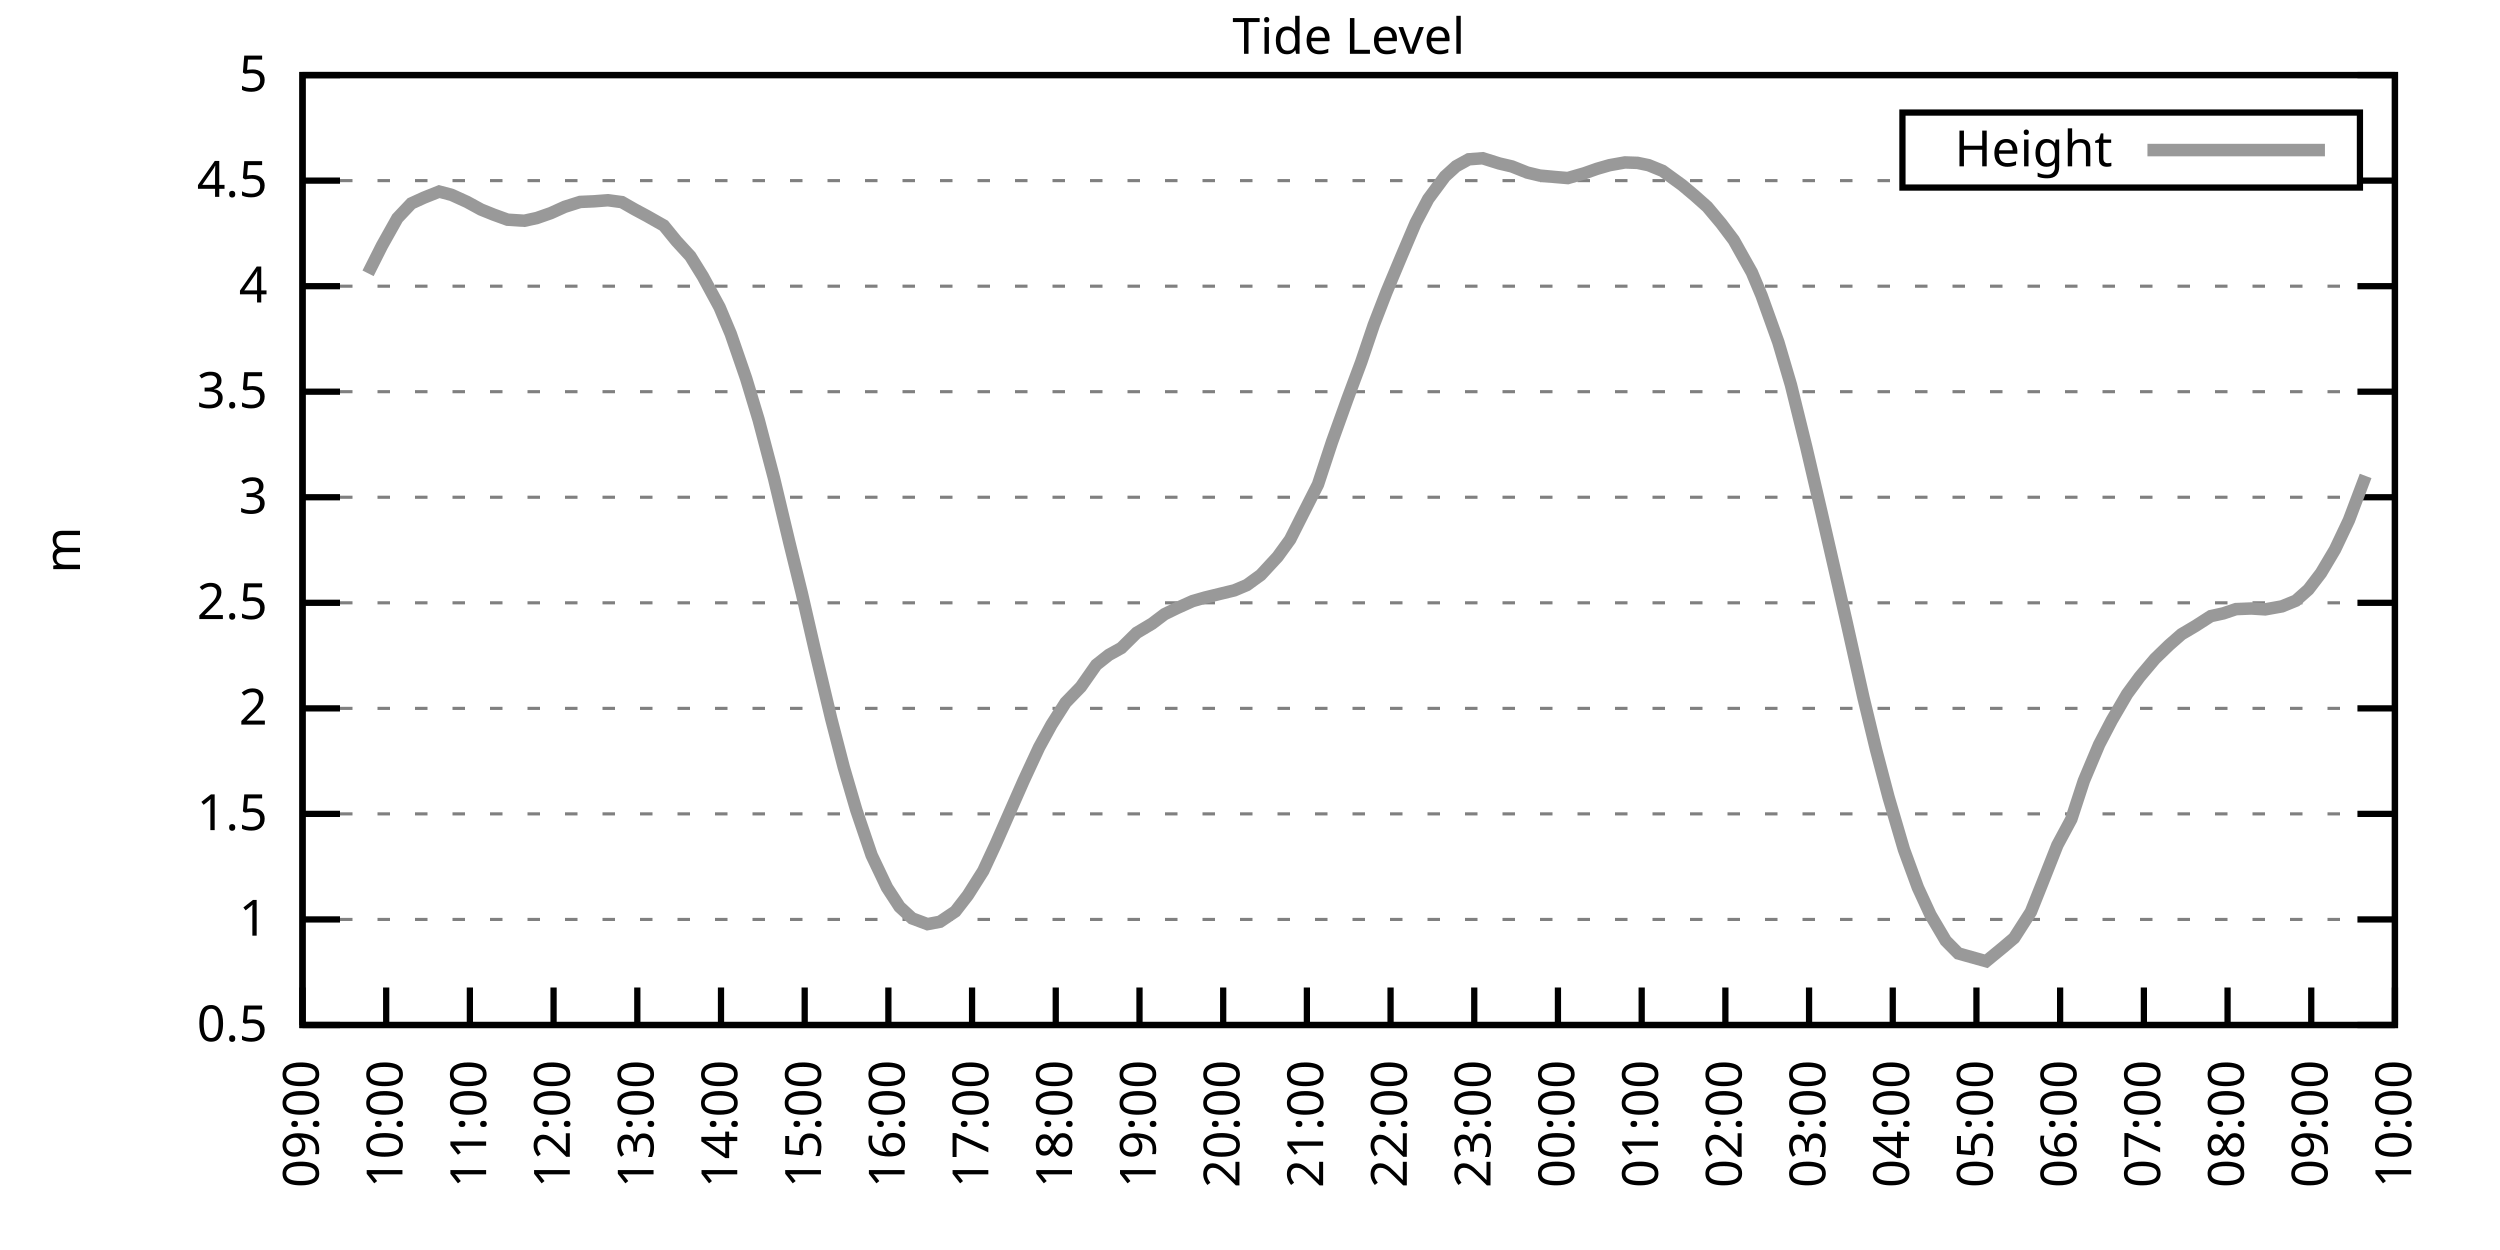
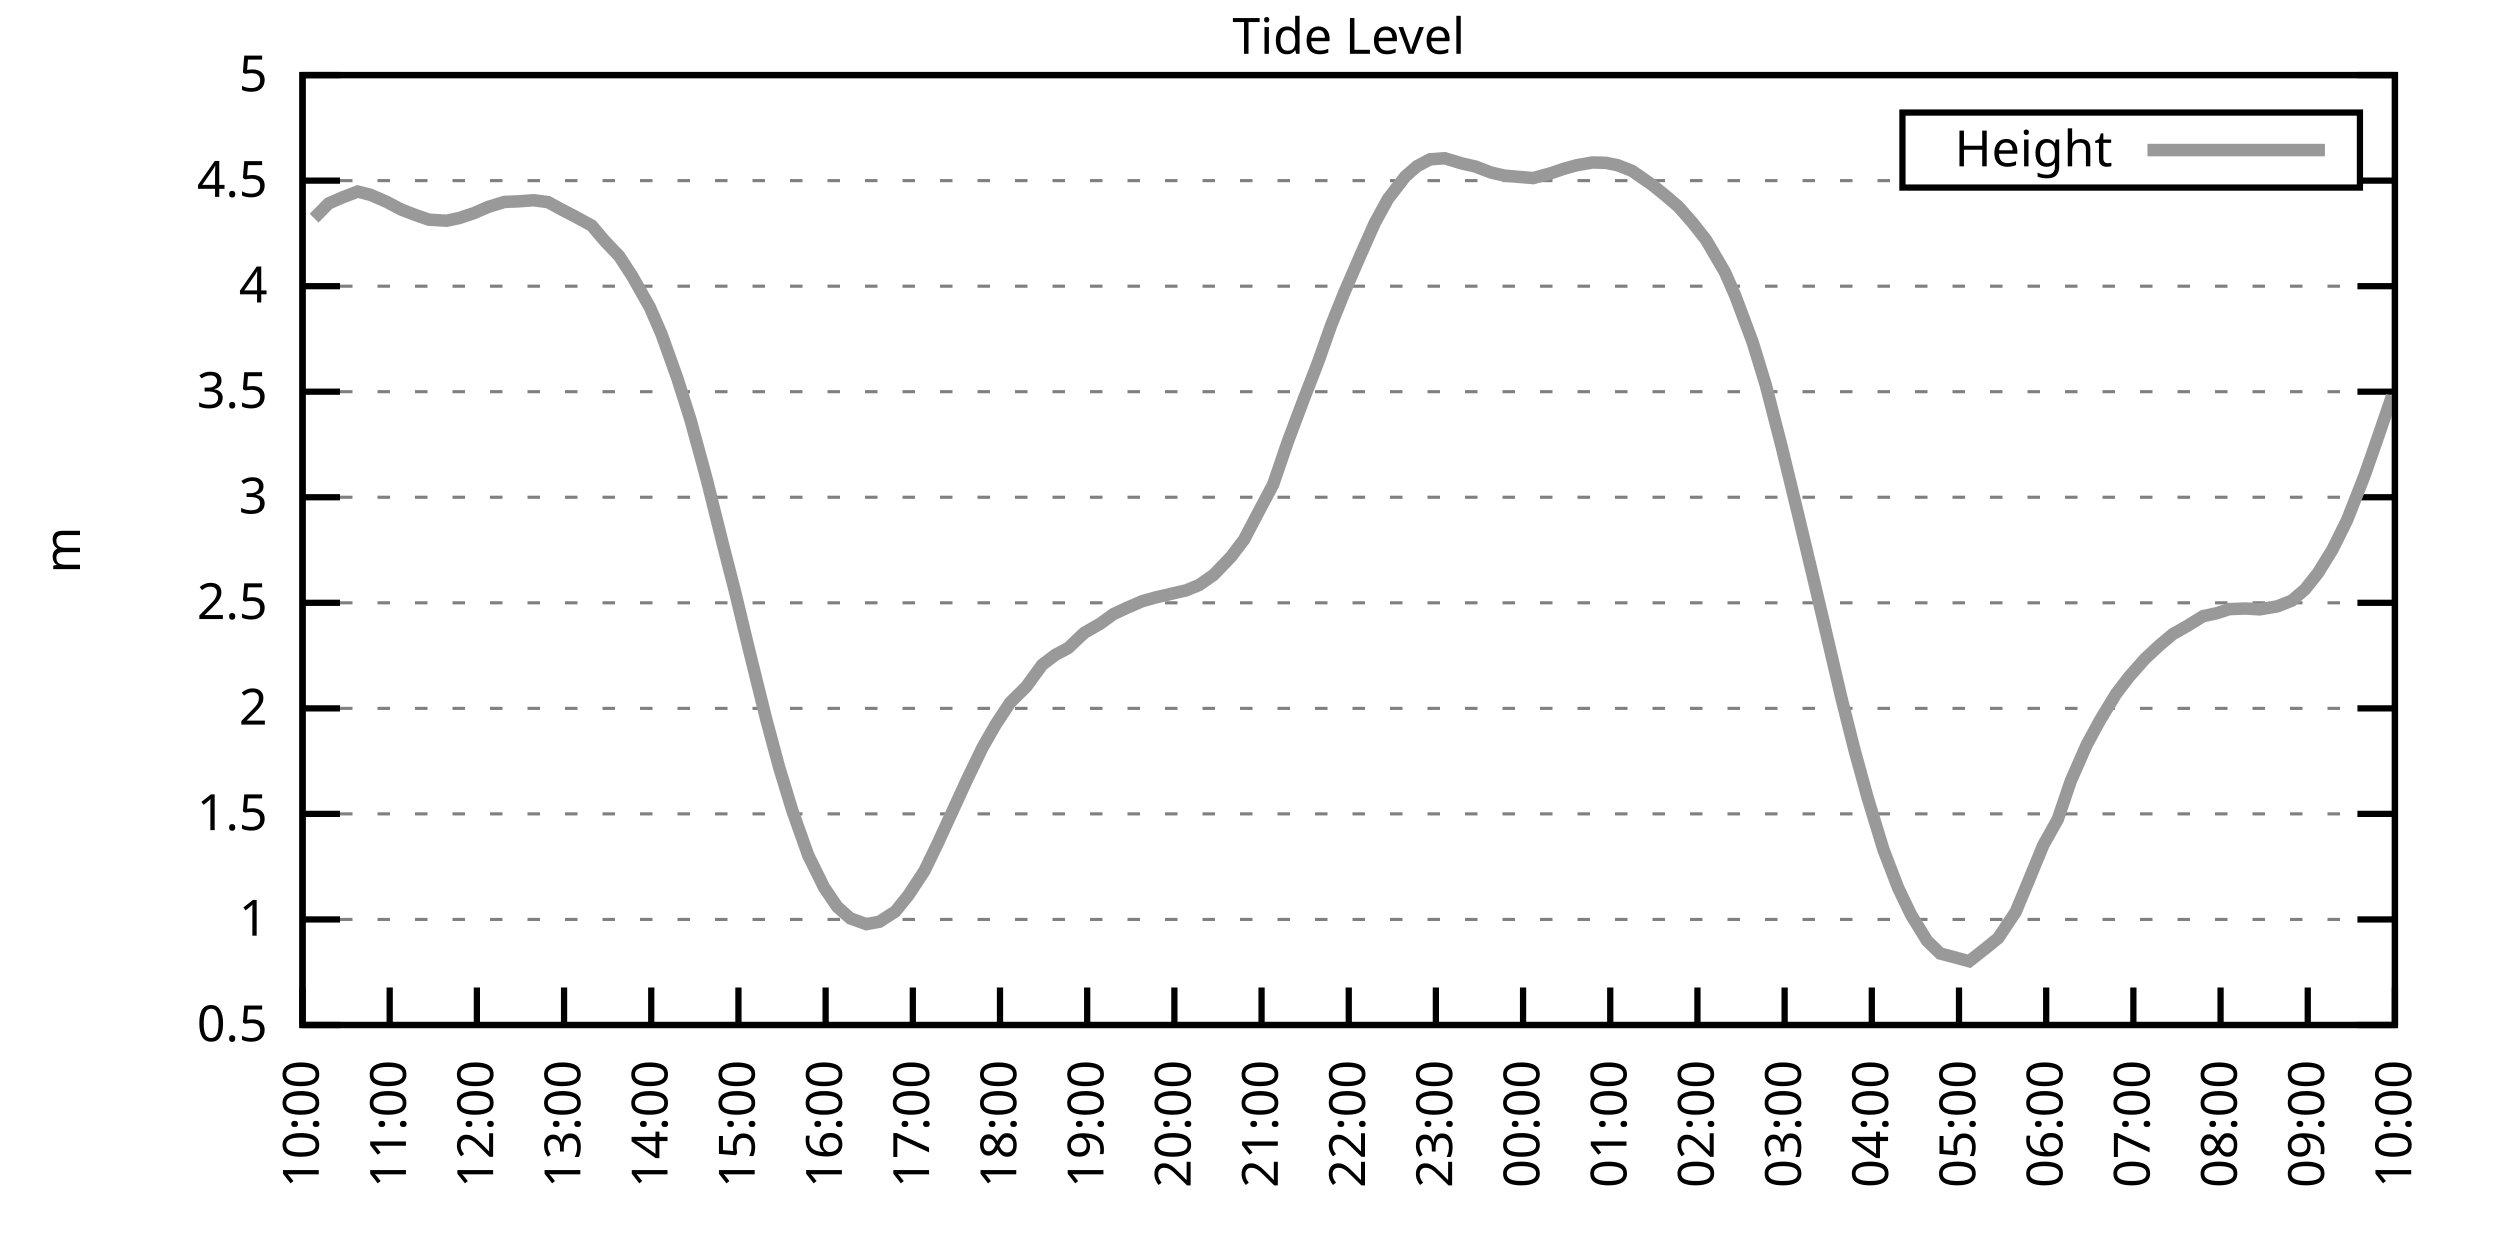
<svg xmlns="http://www.w3.org/2000/svg" xmlns:xlink="http://www.w3.org/1999/xlink" width="400" height="200" viewBox="0 0 400 200">
  <g id="gnuplot_canvas">
    <rect x="0" y="0" width="400" height="200" fill="none" />
    <defs>
      <circle id="gpDot" r="0.5" stroke-width="0.5" stroke="currentColor" />
      <path id="gpPt0" stroke-width="0.333" stroke="currentColor" d="M-1,0 h2 M0,-1 v2" />
      <path id="gpPt1" stroke-width="0.333" stroke="currentColor" d="M-1,-1 L1,1 M1,-1 L-1,1" />
      <path id="gpPt2" stroke-width="0.333" stroke="currentColor" d="M-1,0 L1,0 M0,-1 L0,1 M-1,-1 L1,1 M-1,1 L1,-1" />
      <rect id="gpPt3" stroke-width="0.333" stroke="currentColor" x="-1" y="-1" width="2" height="2" />
      <rect id="gpPt4" stroke-width="0.333" stroke="currentColor" fill="currentColor" x="-1" y="-1" width="2" height="2" />
      <circle id="gpPt5" stroke-width="0.333" stroke="currentColor" cx="0" cy="0" r="1" />
      <use xlink:href="#gpPt5" id="gpPt6" fill="currentColor" stroke="none" />
      <path id="gpPt7" stroke-width="0.333" stroke="currentColor" d="M0,-1.33 L-1.33,0.67 L1.33,0.67 z" />
      <use xlink:href="#gpPt7" id="gpPt8" fill="currentColor" stroke="none" />
      <use xlink:href="#gpPt7" id="gpPt9" stroke="currentColor" transform="rotate(180)" />
      <use xlink:href="#gpPt9" id="gpPt10" fill="currentColor" stroke="none" />
      <use xlink:href="#gpPt3" id="gpPt11" stroke="currentColor" transform="rotate(45)" />
      <use xlink:href="#gpPt11" id="gpPt12" fill="currentColor" stroke="none" />
      <path id="gpPt13" stroke-width="0.333" stroke="currentColor" d="M0,1.330 L1.265,0.411 L0.782,-1.067 L-0.782,-1.076 L-1.265,0.411 z" />
      <use xlink:href="#gpPt13" id="gpPt14" fill="currentColor" stroke="none" />
      <filter id="textbox" filterUnits="objectBoundingBox" x="0" y="0" height="1" width="1">
        <feFlood flood-color="white" flood-opacity="1" result="bgnd" />
        <feComposite in="SourceGraphic" in2="bgnd" operator="atop" />
      </filter>
      <filter id="greybox" filterUnits="objectBoundingBox" x="0" y="0" height="1" width="1">
        <feFlood flood-color="lightgrey" flood-opacity="1" result="grey" />
        <feComposite in="SourceGraphic" in2="grey" operator="atop" />
      </filter>
    </defs>
    <g fill="none" color="white" stroke="currentColor" stroke-width="1.00" stroke-linecap="butt" stroke-linejoin="miter">
</g>
    <g fill="none" color="black" stroke="currentColor" stroke-width="1.00" stroke-linecap="butt" stroke-linejoin="miter">
      <g stroke="none" shape-rendering="crispEdges">
        <polygon fill="rgb(255, 255, 255)" points="48.40,164.00 383.18,164.00 383.18,12.02 48.40,12.02 " />
      </g>
    </g>
    <g fill="none" color="black" stroke="currentColor" stroke-width="1.00" stroke-linecap="butt" stroke-linejoin="miter">
</g>
    <g fill="none" color="black" stroke="black" stroke-width="0.50" stroke-linecap="butt" stroke-linejoin="miter">
</g>
    <g fill="none" color="gray" stroke="currentColor" stroke-width="0.50" stroke-linecap="butt" stroke-linejoin="miter">
      <path stroke="gray" stroke-dasharray="2,4" class="gridline" d="M48.40,164.00 L383.19,164.00  " />
    </g>
    <g fill="none" color="gray" stroke="gray" stroke-width="1.00" stroke-linecap="butt" stroke-linejoin="miter">
</g>
    <g fill="none" color="black" stroke="currentColor" stroke-width="1.00" stroke-linecap="butt" stroke-linejoin="miter">
      <path stroke="black" d="M48.40,164.00 L54.40,164.00 M383.19,164.00 L377.19,164.00  " />
      <g transform="translate(42.80,166.60)" stroke="none" fill="black" font-family="Sans" font-size="8.00" text-anchor="end">
        <text>
          <tspan font-family="Sans"> 0.5</tspan>
        </text>
      </g>
    </g>
    <g fill="none" color="black" stroke="currentColor" stroke-width="1.00" stroke-linecap="butt" stroke-linejoin="miter">
</g>
    <g fill="none" color="black" stroke="black" stroke-width="0.50" stroke-linecap="butt" stroke-linejoin="miter">
</g>
    <g fill="none" color="gray" stroke="currentColor" stroke-width="0.50" stroke-linecap="butt" stroke-linejoin="miter">
      <path stroke="gray" stroke-dasharray="2,4" class="gridline" d="M48.40,147.11 L383.19,147.11  " />
    </g>
    <g fill="none" color="gray" stroke="gray" stroke-width="1.00" stroke-linecap="butt" stroke-linejoin="miter">
</g>
    <g fill="none" color="black" stroke="currentColor" stroke-width="1.00" stroke-linecap="butt" stroke-linejoin="miter">
      <path stroke="black" d="M48.40,147.11 L54.40,147.11 M383.19,147.11 L377.19,147.11  " />
      <g transform="translate(42.80,149.71)" stroke="none" fill="black" font-family="Sans" font-size="8.00" text-anchor="end">
        <text>
          <tspan font-family="Sans"> 1</tspan>
        </text>
      </g>
    </g>
    <g fill="none" color="black" stroke="currentColor" stroke-width="1.00" stroke-linecap="butt" stroke-linejoin="miter">
</g>
    <g fill="none" color="black" stroke="black" stroke-width="0.50" stroke-linecap="butt" stroke-linejoin="miter">
</g>
    <g fill="none" color="gray" stroke="currentColor" stroke-width="0.50" stroke-linecap="butt" stroke-linejoin="miter">
      <path stroke="gray" stroke-dasharray="2,4" class="gridline" d="M48.40,130.22 L383.19,130.22  " />
    </g>
    <g fill="none" color="gray" stroke="gray" stroke-width="1.00" stroke-linecap="butt" stroke-linejoin="miter">
</g>
    <g fill="none" color="black" stroke="currentColor" stroke-width="1.00" stroke-linecap="butt" stroke-linejoin="miter">
      <path stroke="black" d="M48.40,130.22 L54.40,130.22 M383.19,130.22 L377.19,130.22  " />
      <g transform="translate(42.80,132.82)" stroke="none" fill="black" font-family="Sans" font-size="8.00" text-anchor="end">
        <text>
          <tspan font-family="Sans"> 1.5</tspan>
        </text>
      </g>
    </g>
    <g fill="none" color="black" stroke="currentColor" stroke-width="1.00" stroke-linecap="butt" stroke-linejoin="miter">
</g>
    <g fill="none" color="black" stroke="black" stroke-width="0.50" stroke-linecap="butt" stroke-linejoin="miter">
</g>
    <g fill="none" color="gray" stroke="currentColor" stroke-width="0.50" stroke-linecap="butt" stroke-linejoin="miter">
      <path stroke="gray" stroke-dasharray="2,4" class="gridline" d="M48.40,113.34 L383.19,113.34  " />
    </g>
    <g fill="none" color="gray" stroke="gray" stroke-width="1.00" stroke-linecap="butt" stroke-linejoin="miter">
</g>
    <g fill="none" color="black" stroke="currentColor" stroke-width="1.00" stroke-linecap="butt" stroke-linejoin="miter">
      <path stroke="black" d="M48.40,113.34 L54.40,113.34 M383.19,113.34 L377.19,113.34  " />
      <g transform="translate(42.80,115.94)" stroke="none" fill="black" font-family="Sans" font-size="8.00" text-anchor="end">
        <text>
          <tspan font-family="Sans"> 2</tspan>
        </text>
      </g>
    </g>
    <g fill="none" color="black" stroke="currentColor" stroke-width="1.00" stroke-linecap="butt" stroke-linejoin="miter">
</g>
    <g fill="none" color="black" stroke="black" stroke-width="0.50" stroke-linecap="butt" stroke-linejoin="miter">
</g>
    <g fill="none" color="gray" stroke="currentColor" stroke-width="0.50" stroke-linecap="butt" stroke-linejoin="miter">
      <path stroke="gray" stroke-dasharray="2,4" class="gridline" d="M48.40,96.45 L383.19,96.45  " />
    </g>
    <g fill="none" color="gray" stroke="gray" stroke-width="1.00" stroke-linecap="butt" stroke-linejoin="miter">
</g>
    <g fill="none" color="black" stroke="currentColor" stroke-width="1.00" stroke-linecap="butt" stroke-linejoin="miter">
      <path stroke="black" d="M48.40,96.45 L54.40,96.45 M383.19,96.45 L377.19,96.45  " />
      <g transform="translate(42.80,99.05)" stroke="none" fill="black" font-family="Sans" font-size="8.00" text-anchor="end">
        <text>
          <tspan font-family="Sans"> 2.5</tspan>
        </text>
      </g>
    </g>
    <g fill="none" color="black" stroke="currentColor" stroke-width="1.00" stroke-linecap="butt" stroke-linejoin="miter">
</g>
    <g fill="none" color="black" stroke="black" stroke-width="0.50" stroke-linecap="butt" stroke-linejoin="miter">
</g>
    <g fill="none" color="gray" stroke="currentColor" stroke-width="0.50" stroke-linecap="butt" stroke-linejoin="miter">
      <path stroke="gray" stroke-dasharray="2,4" class="gridline" d="M48.40,79.56 L383.19,79.56  " />
    </g>
    <g fill="none" color="gray" stroke="gray" stroke-width="1.00" stroke-linecap="butt" stroke-linejoin="miter">
</g>
    <g fill="none" color="black" stroke="currentColor" stroke-width="1.00" stroke-linecap="butt" stroke-linejoin="miter">
      <path stroke="black" d="M48.40,79.56 L54.40,79.56 M383.19,79.56 L377.19,79.56  " />
      <g transform="translate(42.80,82.16)" stroke="none" fill="black" font-family="Sans" font-size="8.00" text-anchor="end">
        <text>
          <tspan font-family="Sans"> 3</tspan>
        </text>
      </g>
    </g>
    <g fill="none" color="black" stroke="currentColor" stroke-width="1.00" stroke-linecap="butt" stroke-linejoin="miter">
</g>
    <g fill="none" color="black" stroke="black" stroke-width="0.50" stroke-linecap="butt" stroke-linejoin="miter">
</g>
    <g fill="none" color="gray" stroke="currentColor" stroke-width="0.50" stroke-linecap="butt" stroke-linejoin="miter">
      <path stroke="gray" stroke-dasharray="2,4" class="gridline" d="M48.40,62.67 L383.19,62.67  " />
    </g>
    <g fill="none" color="gray" stroke="gray" stroke-width="1.00" stroke-linecap="butt" stroke-linejoin="miter">
</g>
    <g fill="none" color="black" stroke="currentColor" stroke-width="1.00" stroke-linecap="butt" stroke-linejoin="miter">
      <path stroke="black" d="M48.40,62.67 L54.40,62.67 M383.19,62.67 L377.19,62.67  " />
      <g transform="translate(42.80,65.27)" stroke="none" fill="black" font-family="Sans" font-size="8.00" text-anchor="end">
        <text>
          <tspan font-family="Sans"> 3.5</tspan>
        </text>
      </g>
    </g>
    <g fill="none" color="black" stroke="currentColor" stroke-width="1.00" stroke-linecap="butt" stroke-linejoin="miter">
</g>
    <g fill="none" color="black" stroke="black" stroke-width="0.50" stroke-linecap="butt" stroke-linejoin="miter">
</g>
    <g fill="none" color="gray" stroke="currentColor" stroke-width="0.50" stroke-linecap="butt" stroke-linejoin="miter">
      <path stroke="gray" stroke-dasharray="2,4" class="gridline" d="M48.40,45.79 L383.19,45.79  " />
    </g>
    <g fill="none" color="gray" stroke="gray" stroke-width="1.00" stroke-linecap="butt" stroke-linejoin="miter">
</g>
    <g fill="none" color="black" stroke="currentColor" stroke-width="1.00" stroke-linecap="butt" stroke-linejoin="miter">
      <path stroke="black" d="M48.40,45.79 L54.40,45.79 M383.19,45.79 L377.19,45.79  " />
      <g transform="translate(42.80,48.39)" stroke="none" fill="black" font-family="Sans" font-size="8.00" text-anchor="end">
        <text>
          <tspan font-family="Sans"> 4</tspan>
        </text>
      </g>
    </g>
    <g fill="none" color="black" stroke="currentColor" stroke-width="1.00" stroke-linecap="butt" stroke-linejoin="miter">
</g>
    <g fill="none" color="black" stroke="black" stroke-width="0.50" stroke-linecap="butt" stroke-linejoin="miter">
</g>
    <g fill="none" color="gray" stroke="currentColor" stroke-width="0.50" stroke-linecap="butt" stroke-linejoin="miter">
      <path stroke="gray" stroke-dasharray="2,4" class="gridline" d="M48.40,28.90 L304.39,28.90 M377.59,28.90 L383.19,28.90  " />
    </g>
    <g fill="none" color="gray" stroke="gray" stroke-width="1.00" stroke-linecap="butt" stroke-linejoin="miter">
</g>
    <g fill="none" color="black" stroke="currentColor" stroke-width="1.00" stroke-linecap="butt" stroke-linejoin="miter">
      <path stroke="black" d="M48.40,28.90 L54.40,28.90 M383.19,28.90 L377.19,28.90  " />
      <g transform="translate(42.80,31.50)" stroke="none" fill="black" font-family="Sans" font-size="8.00" text-anchor="end">
        <text>
          <tspan font-family="Sans"> 4.5</tspan>
        </text>
      </g>
    </g>
    <g fill="none" color="black" stroke="currentColor" stroke-width="1.00" stroke-linecap="butt" stroke-linejoin="miter">
</g>
    <g fill="none" color="black" stroke="black" stroke-width="0.50" stroke-linecap="butt" stroke-linejoin="miter">
</g>
    <g fill="none" color="gray" stroke="currentColor" stroke-width="0.50" stroke-linecap="butt" stroke-linejoin="miter">
      <path stroke="gray" stroke-dasharray="2,4" class="gridline" d="M48.40,12.01 L383.19,12.01  " />
    </g>
    <g fill="none" color="gray" stroke="gray" stroke-width="1.00" stroke-linecap="butt" stroke-linejoin="miter">
</g>
    <g fill="none" color="black" stroke="currentColor" stroke-width="1.00" stroke-linecap="butt" stroke-linejoin="miter">
      <path stroke="black" d="M48.40,12.01 L54.40,12.01 M383.19,12.01 L377.19,12.01  " />
      <g transform="translate(42.80,14.61)" stroke="none" fill="black" font-family="Sans" font-size="8.00" text-anchor="end">
        <text>
          <tspan font-family="Sans"> 5</tspan>
        </text>
      </g>
    </g>
    <g fill="none" color="black" stroke="currentColor" stroke-width="1.00" stroke-linecap="butt" stroke-linejoin="miter">
      <path stroke="black" d="M48.40,164.00 L48.40,158.00  " />
      <g transform="translate(51.00,169.60) rotate(270.00)" stroke="none" fill="black" font-family="Sans" font-size="8.00" text-anchor="end">
        <text>
-           <tspan font-family="Sans">09:00</tspan>
-         </text>
-       </g>
-     </g>
-     <g fill="none" color="black" stroke="currentColor" stroke-width="1.00" stroke-linecap="butt" stroke-linejoin="miter">
-       <path stroke="black" d="M61.79,164.00 L61.79,158.00  " />
-       <g transform="translate(64.39,169.60) rotate(270.00)" stroke="none" fill="black" font-family="Sans" font-size="8.00" text-anchor="end">
-         <text>
          <tspan font-family="Sans">10:00</tspan>
        </text>
      </g>
    </g>
    <g fill="none" color="black" stroke="currentColor" stroke-width="1.00" stroke-linecap="butt" stroke-linejoin="miter">
-       <path stroke="black" d="M75.18,164.00 L75.18,158.00  " />
-       <g transform="translate(77.78,169.60) rotate(270.00)" stroke="none" fill="black" font-family="Sans" font-size="8.00" text-anchor="end">
+       <path stroke="black" d="M62.35,164.00 L62.35,158.00  " />
+       <g transform="translate(64.95,169.60) rotate(270.00)" stroke="none" fill="black" font-family="Sans" font-size="8.00" text-anchor="end">
        <text>
          <tspan font-family="Sans">11:00</tspan>
        </text>
      </g>
    </g>
    <g fill="none" color="black" stroke="currentColor" stroke-width="1.00" stroke-linecap="butt" stroke-linejoin="miter">
-       <path stroke="black" d="M88.57,164.00 L88.57,158.00  " />
-       <g transform="translate(91.17,169.60) rotate(270.00)" stroke="none" fill="black" font-family="Sans" font-size="8.00" text-anchor="end">
+       <path stroke="black" d="M76.30,164.00 L76.30,158.00  " />
+       <g transform="translate(78.90,169.60) rotate(270.00)" stroke="none" fill="black" font-family="Sans" font-size="8.00" text-anchor="end">
        <text>
          <tspan font-family="Sans">12:00</tspan>
        </text>
      </g>
    </g>
    <g fill="none" color="black" stroke="currentColor" stroke-width="1.00" stroke-linecap="butt" stroke-linejoin="miter">
-       <path stroke="black" d="M101.97,164.00 L101.97,158.00  " />
-       <g transform="translate(104.57,169.60) rotate(270.00)" stroke="none" fill="black" font-family="Sans" font-size="8.00" text-anchor="end">
+       <path stroke="black" d="M90.25,164.00 L90.25,158.00  " />
+       <g transform="translate(92.85,169.60) rotate(270.00)" stroke="none" fill="black" font-family="Sans" font-size="8.00" text-anchor="end">
        <text>
          <tspan font-family="Sans">13:00</tspan>
        </text>
      </g>
    </g>
    <g fill="none" color="black" stroke="currentColor" stroke-width="1.00" stroke-linecap="butt" stroke-linejoin="miter">
-       <path stroke="black" d="M115.36,164.00 L115.36,158.00  " />
-       <g transform="translate(117.96,169.60) rotate(270.00)" stroke="none" fill="black" font-family="Sans" font-size="8.00" text-anchor="end">
+       <path stroke="black" d="M104.20,164.00 L104.20,158.00  " />
+       <g transform="translate(106.80,169.60) rotate(270.00)" stroke="none" fill="black" font-family="Sans" font-size="8.00" text-anchor="end">
        <text>
          <tspan font-family="Sans">14:00</tspan>
        </text>
      </g>
    </g>
    <g fill="none" color="black" stroke="currentColor" stroke-width="1.00" stroke-linecap="butt" stroke-linejoin="miter">
-       <path stroke="black" d="M128.75,164.00 L128.75,158.00  " />
-       <g transform="translate(131.35,169.60) rotate(270.00)" stroke="none" fill="black" font-family="Sans" font-size="8.00" text-anchor="end">
+       <path stroke="black" d="M118.15,164.00 L118.15,158.00  " />
+       <g transform="translate(120.75,169.60) rotate(270.00)" stroke="none" fill="black" font-family="Sans" font-size="8.00" text-anchor="end">
        <text>
          <tspan font-family="Sans">15:00</tspan>
        </text>
      </g>
    </g>
    <g fill="none" color="black" stroke="currentColor" stroke-width="1.00" stroke-linecap="butt" stroke-linejoin="miter">
-       <path stroke="black" d="M142.14,164.00 L142.14,158.00  " />
-       <g transform="translate(144.74,169.60) rotate(270.00)" stroke="none" fill="black" font-family="Sans" font-size="8.00" text-anchor="end">
+       <path stroke="black" d="M132.10,164.00 L132.10,158.00  " />
+       <g transform="translate(134.70,169.60) rotate(270.00)" stroke="none" fill="black" font-family="Sans" font-size="8.00" text-anchor="end">
        <text>
          <tspan font-family="Sans">16:00</tspan>
        </text>
      </g>
    </g>
    <g fill="none" color="black" stroke="currentColor" stroke-width="1.00" stroke-linecap="butt" stroke-linejoin="miter">
-       <path stroke="black" d="M155.53,164.00 L155.53,158.00  " />
-       <g transform="translate(158.13,169.60) rotate(270.00)" stroke="none" fill="black" font-family="Sans" font-size="8.00" text-anchor="end">
+       <path stroke="black" d="M146.05,164.00 L146.05,158.00  " />
+       <g transform="translate(148.65,169.60) rotate(270.00)" stroke="none" fill="black" font-family="Sans" font-size="8.00" text-anchor="end">
        <text>
          <tspan font-family="Sans">17:00</tspan>
        </text>
      </g>
    </g>
    <g fill="none" color="black" stroke="currentColor" stroke-width="1.00" stroke-linecap="butt" stroke-linejoin="miter">
-       <path stroke="black" d="M168.92,164.00 L168.92,158.00  " />
-       <g transform="translate(171.52,169.60) rotate(270.00)" stroke="none" fill="black" font-family="Sans" font-size="8.00" text-anchor="end">
+       <path stroke="black" d="M160.00,164.00 L160.00,158.00  " />
+       <g transform="translate(162.60,169.60) rotate(270.00)" stroke="none" fill="black" font-family="Sans" font-size="8.00" text-anchor="end">
        <text>
          <tspan font-family="Sans">18:00</tspan>
        </text>
      </g>
    </g>
    <g fill="none" color="black" stroke="currentColor" stroke-width="1.00" stroke-linecap="butt" stroke-linejoin="miter">
-       <path stroke="black" d="M182.32,164.00 L182.32,158.00  " />
-       <g transform="translate(184.92,169.60) rotate(270.00)" stroke="none" fill="black" font-family="Sans" font-size="8.00" text-anchor="end">
+       <path stroke="black" d="M173.95,164.00 L173.95,158.00  " />
+       <g transform="translate(176.55,169.60) rotate(270.00)" stroke="none" fill="black" font-family="Sans" font-size="8.00" text-anchor="end">
        <text>
          <tspan font-family="Sans">19:00</tspan>
        </text>
      </g>
    </g>
    <g fill="none" color="black" stroke="currentColor" stroke-width="1.00" stroke-linecap="butt" stroke-linejoin="miter">
-       <path stroke="black" d="M195.71,164.00 L195.71,158.00  " />
-       <g transform="translate(198.31,169.60) rotate(270.00)" stroke="none" fill="black" font-family="Sans" font-size="8.00" text-anchor="end">
+       <path stroke="black" d="M187.90,164.00 L187.90,158.00  " />
+       <g transform="translate(190.50,169.60) rotate(270.00)" stroke="none" fill="black" font-family="Sans" font-size="8.00" text-anchor="end">
        <text>
          <tspan font-family="Sans">20:00</tspan>
        </text>
      </g>
    </g>
    <g fill="none" color="black" stroke="currentColor" stroke-width="1.00" stroke-linecap="butt" stroke-linejoin="miter">
-       <path stroke="black" d="M209.10,164.00 L209.10,158.00  " />
-       <g transform="translate(211.70,169.60) rotate(270.00)" stroke="none" fill="black" font-family="Sans" font-size="8.00" text-anchor="end">
+       <path stroke="black" d="M201.85,164.00 L201.85,158.00  " />
+       <g transform="translate(204.45,169.60) rotate(270.00)" stroke="none" fill="black" font-family="Sans" font-size="8.00" text-anchor="end">
        <text>
          <tspan font-family="Sans">21:00</tspan>
        </text>
      </g>
    </g>
    <g fill="none" color="black" stroke="currentColor" stroke-width="1.00" stroke-linecap="butt" stroke-linejoin="miter">
-       <path stroke="black" d="M222.49,164.00 L222.49,158.00  " />
-       <g transform="translate(225.09,169.60) rotate(270.00)" stroke="none" fill="black" font-family="Sans" font-size="8.00" text-anchor="end">
+       <path stroke="black" d="M215.80,164.00 L215.80,158.00  " />
+       <g transform="translate(218.40,169.60) rotate(270.00)" stroke="none" fill="black" font-family="Sans" font-size="8.00" text-anchor="end">
        <text>
          <tspan font-family="Sans">22:00</tspan>
        </text>
      </g>
    </g>
    <g fill="none" color="black" stroke="currentColor" stroke-width="1.00" stroke-linecap="butt" stroke-linejoin="miter">
-       <path stroke="black" d="M235.88,164.00 L235.88,158.00  " />
-       <g transform="translate(238.48,169.60) rotate(270.00)" stroke="none" fill="black" font-family="Sans" font-size="8.00" text-anchor="end">
+       <path stroke="black" d="M229.74,164.00 L229.74,158.00  " />
+       <g transform="translate(232.34,169.60) rotate(270.00)" stroke="none" fill="black" font-family="Sans" font-size="8.00" text-anchor="end">
        <text>
          <tspan font-family="Sans">23:00</tspan>
        </text>
      </g>
    </g>
    <g fill="none" color="black" stroke="currentColor" stroke-width="1.00" stroke-linecap="butt" stroke-linejoin="miter">
-       <path stroke="black" d="M249.27,164.00 L249.27,158.00  " />
-       <g transform="translate(251.87,169.60) rotate(270.00)" stroke="none" fill="black" font-family="Sans" font-size="8.00" text-anchor="end">
+       <path stroke="black" d="M243.69,164.00 L243.69,158.00  " />
+       <g transform="translate(246.29,169.60) rotate(270.00)" stroke="none" fill="black" font-family="Sans" font-size="8.00" text-anchor="end">
        <text>
          <tspan font-family="Sans">00:00</tspan>
        </text>
      </g>
    </g>
    <g fill="none" color="black" stroke="currentColor" stroke-width="1.00" stroke-linecap="butt" stroke-linejoin="miter">
-       <path stroke="black" d="M262.67,164.00 L262.67,158.00  " />
-       <g transform="translate(265.27,169.60) rotate(270.00)" stroke="none" fill="black" font-family="Sans" font-size="8.00" text-anchor="end">
+       <path stroke="black" d="M257.64,164.00 L257.64,158.00  " />
+       <g transform="translate(260.24,169.60) rotate(270.00)" stroke="none" fill="black" font-family="Sans" font-size="8.00" text-anchor="end">
        <text>
          <tspan font-family="Sans">01:00</tspan>
        </text>
      </g>
    </g>
    <g fill="none" color="black" stroke="currentColor" stroke-width="1.00" stroke-linecap="butt" stroke-linejoin="miter">
-       <path stroke="black" d="M276.06,164.00 L276.06,158.00  " />
-       <g transform="translate(278.66,169.60) rotate(270.00)" stroke="none" fill="black" font-family="Sans" font-size="8.00" text-anchor="end">
+       <path stroke="black" d="M271.59,164.00 L271.59,158.00  " />
+       <g transform="translate(274.19,169.60) rotate(270.00)" stroke="none" fill="black" font-family="Sans" font-size="8.00" text-anchor="end">
        <text>
          <tspan font-family="Sans">02:00</tspan>
        </text>
      </g>
    </g>
    <g fill="none" color="black" stroke="currentColor" stroke-width="1.00" stroke-linecap="butt" stroke-linejoin="miter">
-       <path stroke="black" d="M289.45,164.00 L289.45,158.00  " />
-       <g transform="translate(292.05,169.60) rotate(270.00)" stroke="none" fill="black" font-family="Sans" font-size="8.00" text-anchor="end">
+       <path stroke="black" d="M285.54,164.00 L285.54,158.00  " />
+       <g transform="translate(288.14,169.60) rotate(270.00)" stroke="none" fill="black" font-family="Sans" font-size="8.00" text-anchor="end">
        <text>
          <tspan font-family="Sans">03:00</tspan>
        </text>
      </g>
    </g>
    <g fill="none" color="black" stroke="currentColor" stroke-width="1.00" stroke-linecap="butt" stroke-linejoin="miter">
-       <path stroke="black" d="M302.84,164.00 L302.84,158.00  " />
-       <g transform="translate(305.44,169.60) rotate(270.00)" stroke="none" fill="black" font-family="Sans" font-size="8.00" text-anchor="end">
+       <path stroke="black" d="M299.49,164.00 L299.49,158.00  " />
+       <g transform="translate(302.09,169.60) rotate(270.00)" stroke="none" fill="black" font-family="Sans" font-size="8.00" text-anchor="end">
        <text>
          <tspan font-family="Sans">04:00</tspan>
        </text>
      </g>
    </g>
    <g fill="none" color="black" stroke="currentColor" stroke-width="1.00" stroke-linecap="butt" stroke-linejoin="miter">
-       <path stroke="black" d="M316.23,164.00 L316.23,158.00  " />
-       <g transform="translate(318.83,169.60) rotate(270.00)" stroke="none" fill="black" font-family="Sans" font-size="8.00" text-anchor="end">
+       <path stroke="black" d="M313.44,164.00 L313.44,158.00  " />
+       <g transform="translate(316.04,169.60) rotate(270.00)" stroke="none" fill="black" font-family="Sans" font-size="8.00" text-anchor="end">
        <text>
          <tspan font-family="Sans">05:00</tspan>
        </text>
      </g>
    </g>
    <g fill="none" color="black" stroke="currentColor" stroke-width="1.00" stroke-linecap="butt" stroke-linejoin="miter">
-       <path stroke="black" d="M329.62,164.00 L329.62,158.00  " />
-       <g transform="translate(332.22,169.60) rotate(270.00)" stroke="none" fill="black" font-family="Sans" font-size="8.00" text-anchor="end">
+       <path stroke="black" d="M327.39,164.00 L327.39,158.00  " />
+       <g transform="translate(329.99,169.60) rotate(270.00)" stroke="none" fill="black" font-family="Sans" font-size="8.00" text-anchor="end">
        <text>
          <tspan font-family="Sans">06:00</tspan>
        </text>
      </g>
    </g>
    <g fill="none" color="black" stroke="currentColor" stroke-width="1.00" stroke-linecap="butt" stroke-linejoin="miter">
-       <path stroke="black" d="M343.02,164.00 L343.02,158.00  " />
-       <g transform="translate(345.62,169.60) rotate(270.00)" stroke="none" fill="black" font-family="Sans" font-size="8.00" text-anchor="end">
+       <path stroke="black" d="M341.34,164.00 L341.34,158.00  " />
+       <g transform="translate(343.94,169.60) rotate(270.00)" stroke="none" fill="black" font-family="Sans" font-size="8.00" text-anchor="end">
        <text>
          <tspan font-family="Sans">07:00</tspan>
        </text>
      </g>
    </g>
    <g fill="none" color="black" stroke="currentColor" stroke-width="1.00" stroke-linecap="butt" stroke-linejoin="miter">
-       <path stroke="black" d="M356.41,164.00 L356.41,158.00  " />
-       <g transform="translate(359.01,169.60) rotate(270.00)" stroke="none" fill="black" font-family="Sans" font-size="8.00" text-anchor="end">
+       <path stroke="black" d="M355.29,164.00 L355.29,158.00  " />
+       <g transform="translate(357.89,169.60) rotate(270.00)" stroke="none" fill="black" font-family="Sans" font-size="8.00" text-anchor="end">
        <text>
          <tspan font-family="Sans">08:00</tspan>
        </text>
      </g>
    </g>
    <g fill="none" color="black" stroke="currentColor" stroke-width="1.00" stroke-linecap="butt" stroke-linejoin="miter">
-       <path stroke="black" d="M369.80,164.00 L369.80,158.00  " />
-       <g transform="translate(372.40,169.60) rotate(270.00)" stroke="none" fill="black" font-family="Sans" font-size="8.00" text-anchor="end">
+       <path stroke="black" d="M369.24,164.00 L369.24,158.00  " />
+       <g transform="translate(371.84,169.60) rotate(270.00)" stroke="none" fill="black" font-family="Sans" font-size="8.00" text-anchor="end">
        <text>
          <tspan font-family="Sans">09:00</tspan>
        </text>
      </g>
    </g>
    <g fill="none" color="black" stroke="currentColor" stroke-width="1.00" stroke-linecap="butt" stroke-linejoin="miter">
      <path stroke="black" d="M383.19,164.00 L383.19,158.00  " />
      <g transform="translate(385.79,169.60) rotate(270.00)" stroke="none" fill="black" font-family="Sans" font-size="8.00" text-anchor="end">
        <text>
          <tspan font-family="Sans">10:00</tspan>
        </text>
      </g>
    </g>
    <g fill="none" color="black" stroke="currentColor" stroke-width="1.00" stroke-linecap="butt" stroke-linejoin="miter">
</g>
    <g fill="none" color="black" stroke="currentColor" stroke-width="1.00" stroke-linecap="butt" stroke-linejoin="miter">
      <path stroke="black" d="M48.40,12.01 L48.40,164.00 L383.19,164.00 L383.19,12.01 L48.40,12.01 Z  " />
    </g>
    <g fill="none" color="black" stroke="currentColor" stroke-width="1.00" stroke-linecap="butt" stroke-linejoin="miter">
</g>
    <g fill="none" color="black" stroke="currentColor" stroke-width="1.00" stroke-linecap="butt" stroke-linejoin="miter">
      <path stroke="black" d="M304.39,30.01 L304.39,18.01 L377.59,18.01 L377.59,30.01 L304.39,30.01 Z  " />
    </g>
    <g id="Tide_level_plot_1">
      <g fill="none" color="white" stroke="black" stroke-width="2.00" stroke-linecap="butt" stroke-linejoin="miter">
</g>
      <g fill="none" color="black" stroke="currentColor" stroke-width="2.00" stroke-linecap="butt" stroke-linejoin="miter">
        <g transform="translate(337.99,26.61)" stroke="none" fill="black" font-family="Sans" font-size="8.00" text-anchor="end">
          <text>
            <tspan font-family="Sans">Height</tspan>
          </text>
        </g>
      </g>
      <g fill="none" color="black" stroke="currentColor" stroke-width="2.00" stroke-linecap="butt" stroke-linejoin="miter">
-         <path stroke="rgb(153, 153, 153)" d="M343.59,24.01 L371.99,24.01 M58.89,43.73 L61.12,39.30 L63.58,34.91 L65.81,32.55 L67.82,31.63 L70.27,30.65   L72.28,31.19 L74.74,32.31 L76.97,33.53 L78.98,34.34 L81.21,35.15 L83.89,35.32 L85.90,34.88 L88.13,34.10   L90.36,33.09 L92.82,32.31 L95.05,32.21 L97.28,32.04 L99.51,32.34 L101.52,33.49 L103.53,34.57 L106.21,36.09   L108.22,38.56 L110.45,40.99 L112.46,44.23 L115.13,49.16 L116.92,53.42 L119.38,60.55 L121.38,67.17 L123.84,76.52   L126.29,86.79 L128.30,94.96 L130.31,103.71 L132.99,114.99 L135.00,122.76 L137.01,129.62 L139.46,136.84 L141.92,142.01   L143.93,145.09 L145.94,146.94 L148.39,147.86 L150.40,147.48 L152.85,145.83 L154.86,143.23 L157.32,139.34 L159.33,135.02   L161.78,129.45 L163.79,124.89 L166.25,119.59 L168.25,115.94 L170.49,112.42 L172.94,109.89 L175.40,106.38 L177.41,104.79   L179.41,103.68 L181.87,101.25 L184.32,99.79 L186.33,98.27 L188.34,97.29 L190.80,96.18 L192.81,95.60 L195.26,95.00   L197.49,94.46 L199.50,93.61 L201.73,91.99 L204.41,89.09 L206.42,86.32 L208.43,82.33 L210.88,77.50 L213.12,70.71   L215.57,63.89 L217.80,57.91 L219.81,51.97 L221.82,46.77 L224.28,40.89 L226.51,35.65 L228.52,31.84 L231.20,28.22   L232.98,26.60 L234.99,25.49 L237.22,25.32 L239.90,26.16 L241.91,26.63 L244.36,27.61 L246.37,28.09 L248.83,28.32   L250.84,28.49 L253.51,27.72 L255.52,27.01 L257.53,26.43 L259.99,25.99 L262.00,26.06 L263.78,26.43 L266.01,27.34   L269.14,29.61 L271.15,31.30 L273.16,33.09 L275.39,35.75 L277.40,38.42 L280.30,43.59 L281.86,47.31 L284.54,54.77   L286.55,61.59 L289.00,71.52 L291.46,82.06 L293.69,91.79 L295.48,99.66 L298.15,111.61 L300.16,119.92 L302.17,127.56   L304.63,135.93 L306.86,142.01 L308.87,146.37 L311.32,150.52 L313.33,152.55 L317.79,153.80 L320.47,151.60 L322.26,150.08   L324.94,145.90 L326.72,141.44 L329.18,135.22 L331.41,131.07 L333.42,124.92 L335.87,119.11 L337.88,115.26 L340.34,111.04   L342.35,108.30 L344.80,105.40 L347.03,103.24 L349.04,101.48 L351.27,100.16 L353.73,98.58 L355.74,98.14 L357.75,97.46   L360.20,97.36 L362.43,97.50 L365.11,97.02 L367.34,96.11 L369.35,94.32 L371.36,91.69 L373.59,87.94 L375.82,83.24   L378.50,76.15  " />
+         <path stroke="rgb(153, 153, 153)" d="M343.59,24.01 L371.99,24.01 M50.26,34.91 L52.58,32.55 L54.68,31.63 L57.23,30.65 L59.33,31.19 L61.88,32.31   L64.21,33.53 L66.30,34.34 L68.63,35.15 L71.42,35.32 L73.51,34.88 L75.83,34.10 L78.16,33.09 L80.72,32.31   L83.04,32.21 L85.37,32.04 L87.69,32.34 L89.78,33.49 L91.88,34.57 L94.67,36.09 L96.76,38.56 L99.08,40.99   L101.18,44.23 L103.97,49.16 L105.83,53.42 L108.38,60.55 L110.48,67.17 L113.03,76.52 L115.59,86.79 L117.68,94.96   L119.78,103.71 L122.57,114.99 L124.66,122.76 L126.75,129.62 L129.31,136.84 L131.87,142.01 L133.96,145.09 L136.05,146.94   L138.61,147.86 L140.70,147.48 L143.26,145.83 L145.35,143.23 L147.91,139.34 L150.00,135.02 L152.56,129.45 L154.65,124.89   L157.21,119.59 L159.30,115.94 L161.62,112.42 L164.18,109.89 L166.74,106.38 L168.83,104.79 L170.92,103.68 L173.48,101.25   L176.04,99.79 L178.13,98.27 L180.22,97.29 L182.78,96.18 L184.87,95.60 L187.43,95.00 L189.76,94.46 L191.85,93.61   L194.17,91.99 L196.96,89.09 L199.06,86.32 L201.15,82.33 L203.71,77.50 L206.03,70.71 L208.59,63.89 L210.91,57.91   L213.01,51.97 L215.10,46.77 L217.65,40.89 L219.98,35.65 L222.07,31.84 L224.86,28.22 L226.72,26.60 L228.81,25.49   L231.14,25.32 L233.93,26.16 L236.02,26.63 L238.58,27.61 L240.67,28.09 L243.23,28.32 L245.32,28.49 L248.11,27.72   L250.20,27.01 L252.30,26.43 L254.85,25.99 L256.95,26.06 L258.81,26.43 L261.13,27.34 L264.39,29.61 L266.48,31.30   L268.57,33.09 L270.90,35.75 L272.99,38.42 L276.01,43.59 L277.64,47.31 L280.43,54.77 L282.52,61.59 L285.08,71.52   L287.64,82.06 L289.96,91.79 L291.82,99.66 L294.61,111.61 L296.70,119.92 L298.80,127.56 L301.35,135.93 L303.68,142.01   L305.77,146.37 L308.33,150.52 L310.42,152.55 L315.07,153.80 L317.86,151.60 L319.72,150.08 L322.51,145.90 L324.37,141.44   L326.93,135.22 L329.25,131.07 L331.34,124.92 L333.90,119.11 L335.99,115.26 L338.55,111.04 L340.64,108.30 L343.20,105.40   L345.53,103.24 L347.62,101.48 L349.94,100.16 L352.50,98.58 L354.59,98.14 L356.69,97.46 L359.24,97.36 L361.57,97.50   L364.36,97.02 L366.68,96.11 L368.78,94.32 L370.87,91.69 L373.19,87.94 L375.52,83.24 L378.31,76.15 L380.40,70.17   L382.73,63.35  " />
      </g>
    </g>
    <g fill="none" color="black" stroke="currentColor" stroke-width="2.00" stroke-linecap="butt" stroke-linejoin="miter">
</g>
    <g fill="none" color="black" stroke="black" stroke-width="1.00" stroke-linecap="butt" stroke-linejoin="miter">
</g>
    <g fill="none" color="black" stroke="currentColor" stroke-width="1.00" stroke-linecap="butt" stroke-linejoin="miter">
      <path stroke="black" d="M48.40,12.01 L48.40,164.00 L383.19,164.00 L383.19,12.01 L48.40,12.01 Z  " />
      <g transform="translate(12.80,88.01) rotate(270.00)" stroke="none" fill="black" font-family="Sans" font-size="8.00" text-anchor="middle">
        <text>
          <tspan font-family="Sans">m</tspan>
        </text>
      </g>
    </g>
    <g fill="none" color="black" stroke="currentColor" stroke-width="1.00" stroke-linecap="butt" stroke-linejoin="miter">
</g>
    <g fill="none" color="black" stroke="currentColor" stroke-width="1.00" stroke-linecap="butt" stroke-linejoin="miter">
      <g transform="translate(215.79,8.61)" stroke="none" fill="black" font-family="Sans" font-size="8.00" text-anchor="middle">
        <text>
          <tspan font-family="Sans">Tide Level</tspan>
        </text>
      </g>
    </g>
    <g fill="none" color="black" stroke="currentColor" stroke-width="1.00" stroke-linecap="butt" stroke-linejoin="miter">
</g>
  </g>
</svg>
